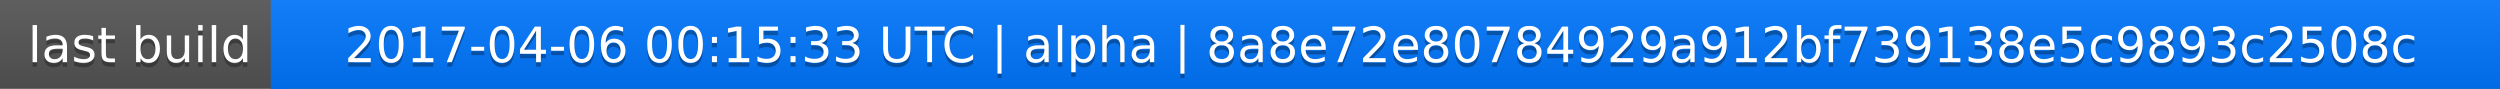
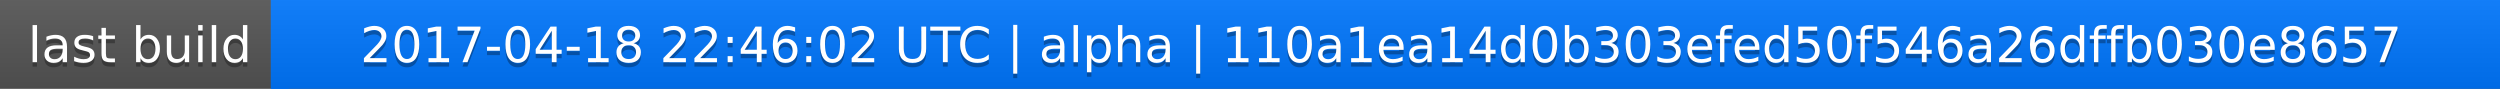
<svg xmlns="http://www.w3.org/2000/svg" width="563" height="20">
  <linearGradient id="a" x2="0" y2="100%">
    <stop offset="0" stop-color="#bbb" stop-opacity=".1" />
    <stop offset="1" stop-opacity=".1" />
  </linearGradient>
  <rect rx="0" width="563" height="20" fill="#555" />
  <rect rx="0" x="61" width="502" height="20" fill="#07f" />
  <path fill="#07f" d="M61 0h4v20h-4z" />
  <rect rx="0" width="563" height="20" fill="url(#a)" />
  <g fill="#fff" text-anchor="middle" font-family="DejaVu Sans,Verdana,Geneva,sans-serif" font-size="11">
    <text x="31.5" y="15" fill="#010101" fill-opacity=".3">last build</text>
    <text x="31.5" y="14">last build</text>
-     <text x="311" y="15" fill="#010101" fill-opacity=".3">2017-04-06 00:15:33 UTC | alpha | 8a8e72e80784929a912bf739138e5c9893c2508c</text>
-     <text x="311" y="14">2017-04-06 00:15:33 UTC | alpha | 8a8e72e80784929a912bf739138e5c9893c2508c</text>
+     <text x="311" y="15" fill="#010101" fill-opacity=".3">2017-04-18 22:46:02 UTC | alpha | 110a1ea14d0b303efed50f546a26dffb030e8657</text>
+     <text x="311" y="14">2017-04-18 22:46:02 UTC | alpha | 110a1ea14d0b303efed50f546a26dffb030e8657</text>
  </g>
</svg>
